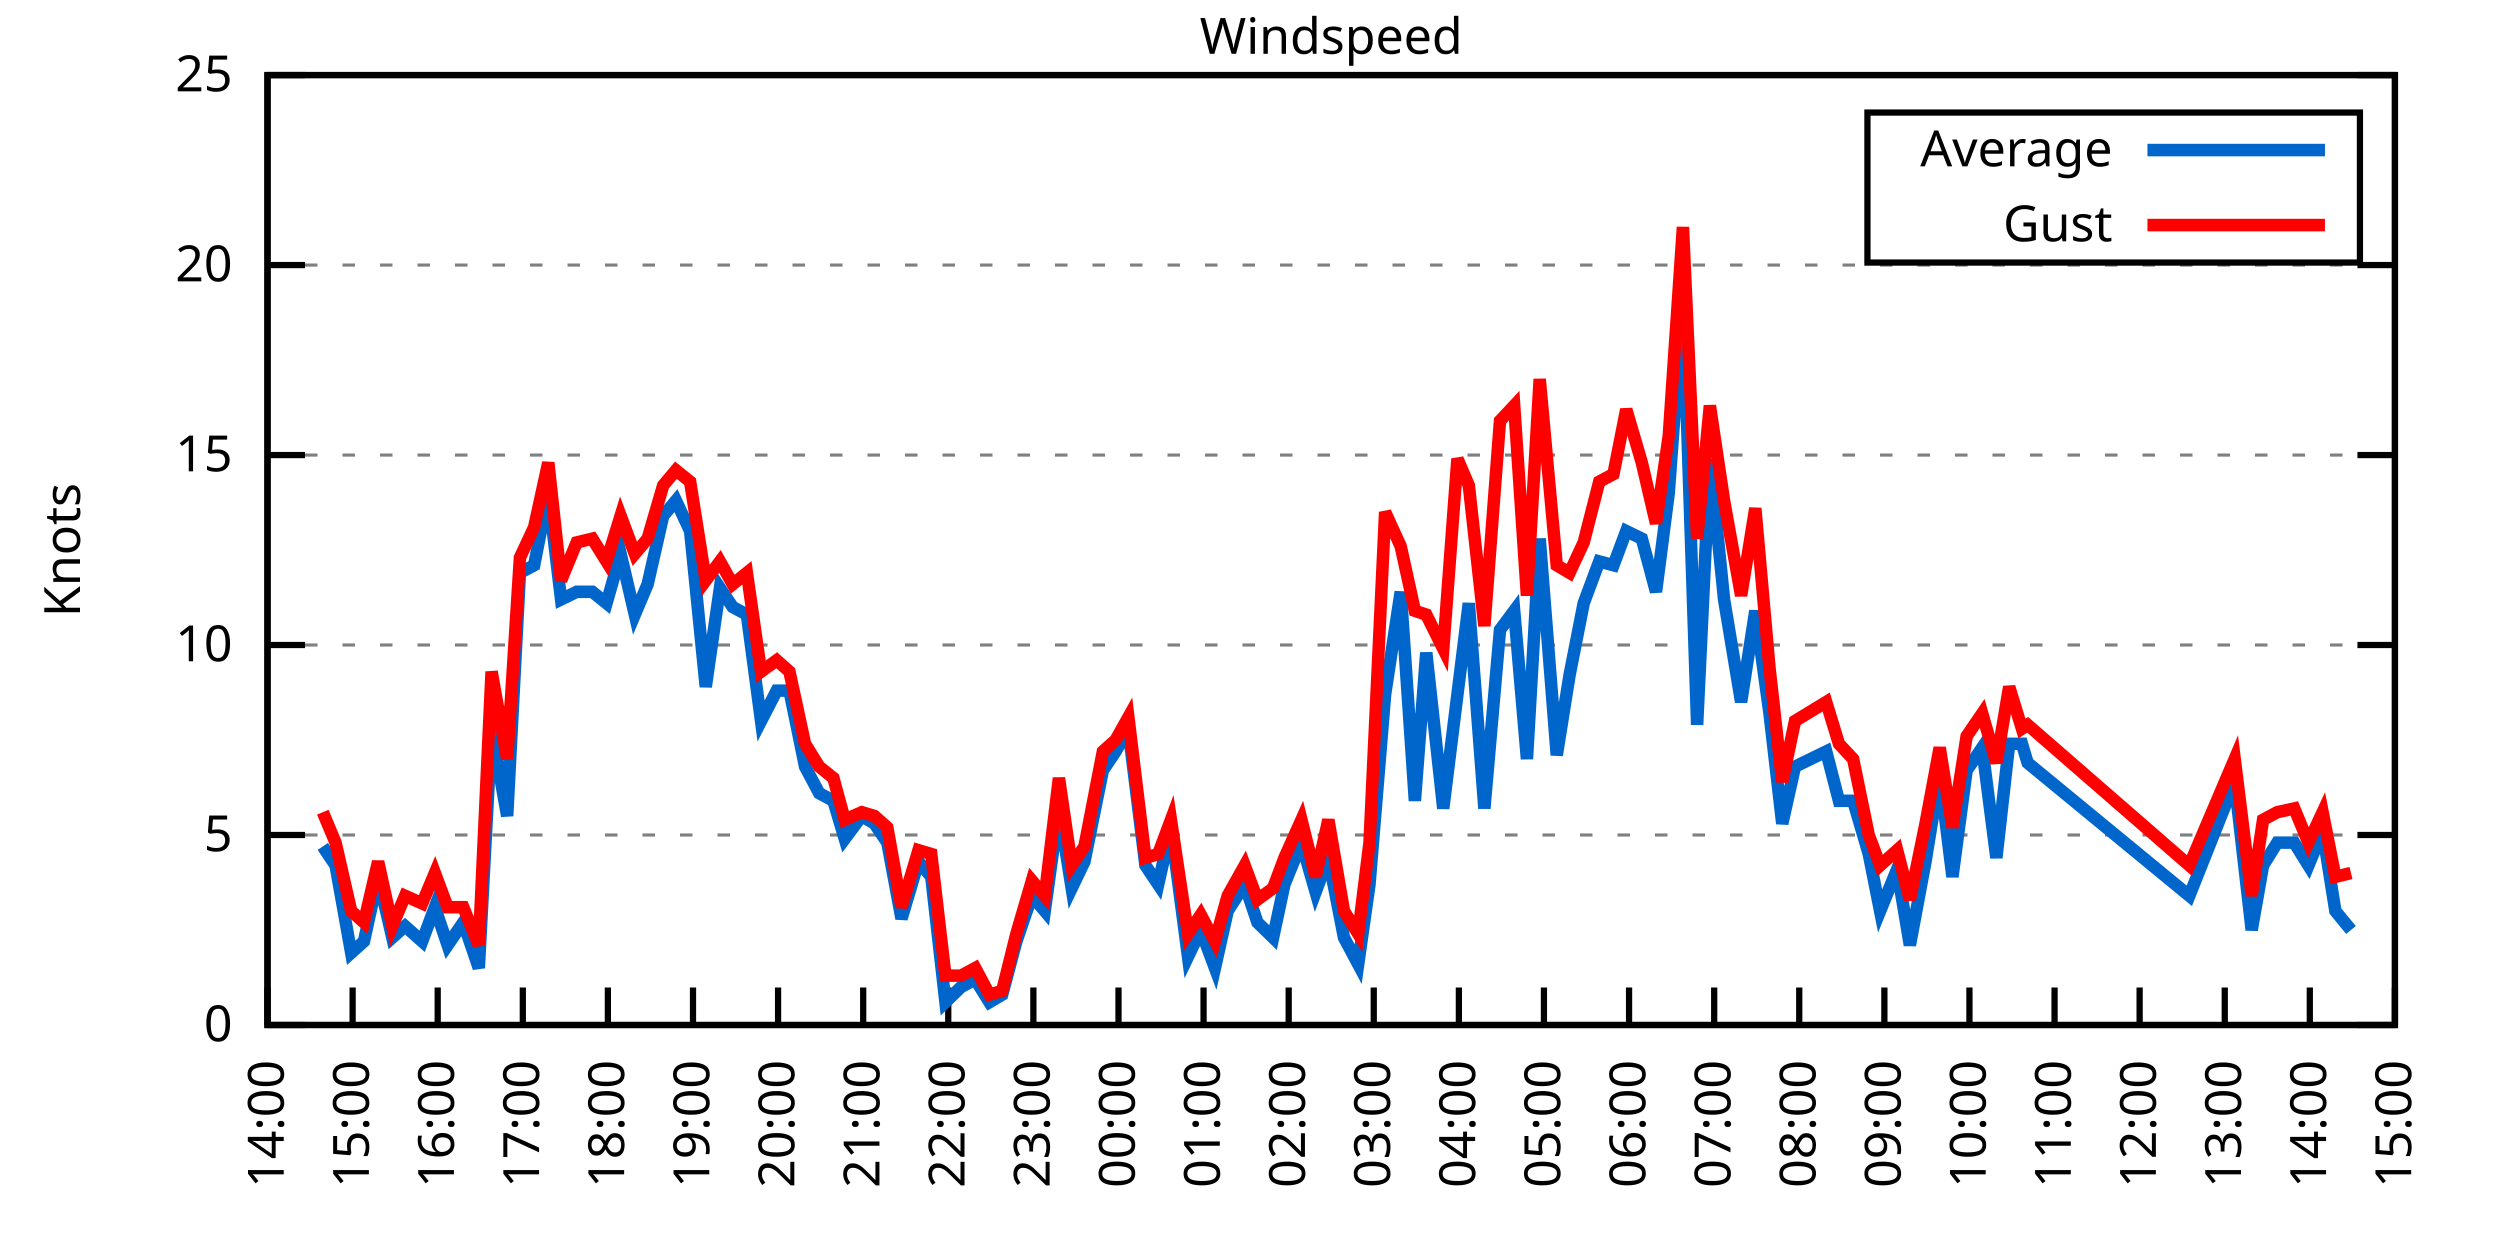
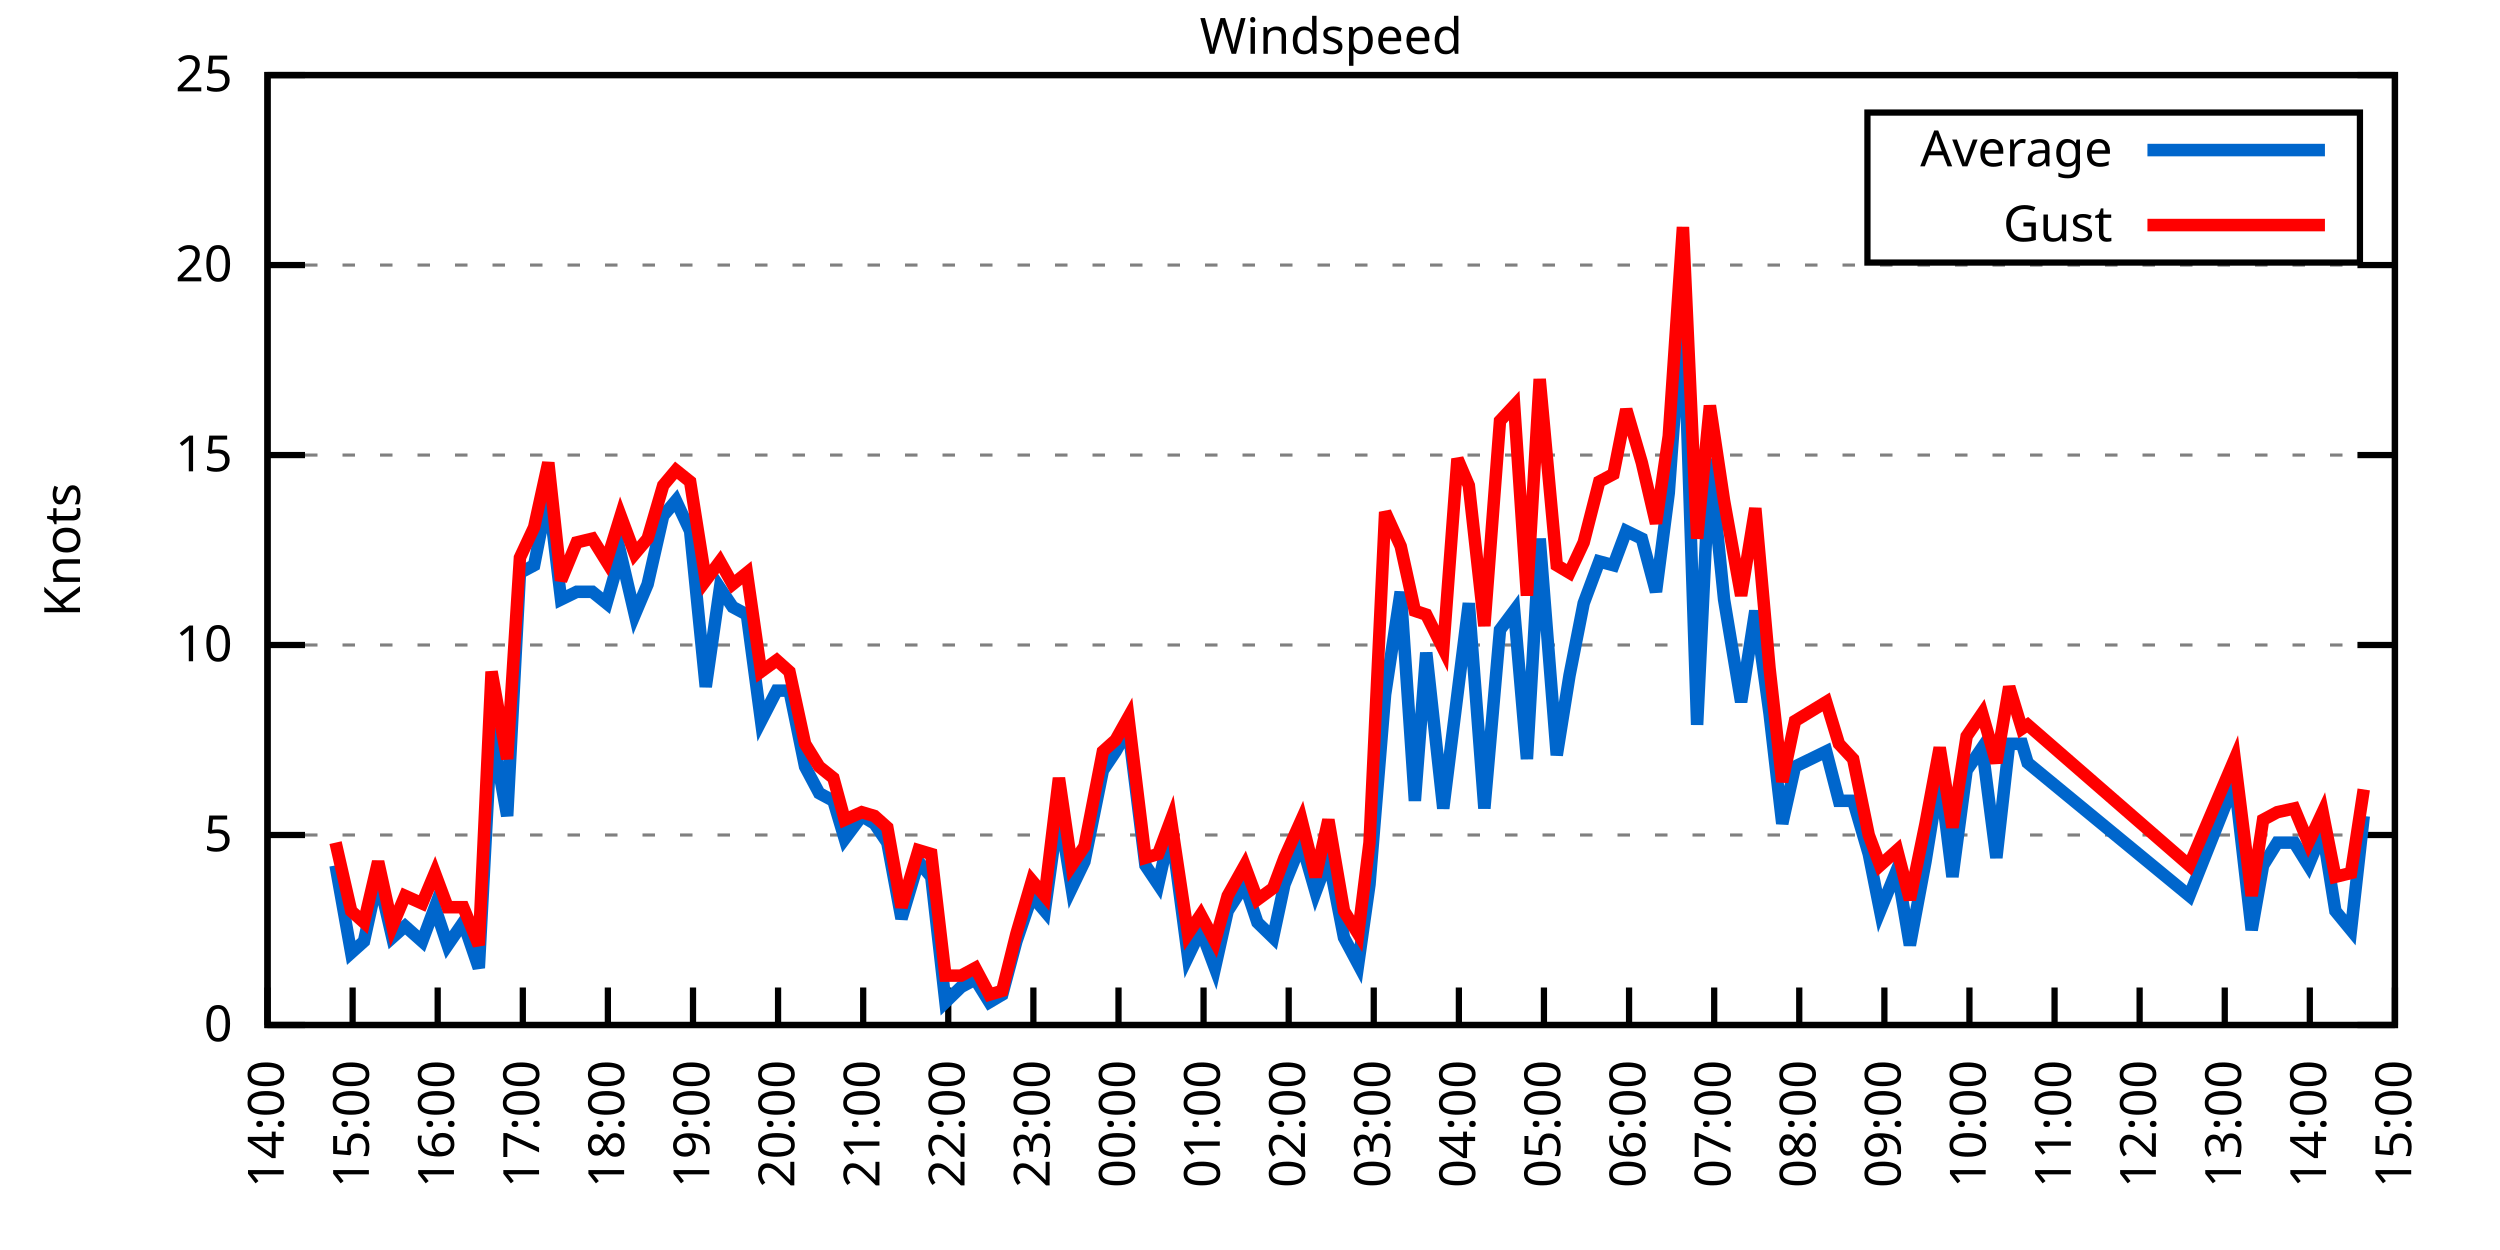
<svg xmlns="http://www.w3.org/2000/svg" xmlns:xlink="http://www.w3.org/1999/xlink" width="400" height="200" viewBox="0 0 400 200">
  <g id="gnuplot_canvas">
    <rect x="0" y="0" width="400" height="200" fill="none" />
    <defs>
      <circle id="gpDot" r="0.5" stroke-width="0.5" stroke="currentColor" />
      <path id="gpPt0" stroke-width="0.333" stroke="currentColor" d="M-1,0 h2 M0,-1 v2" />
      <path id="gpPt1" stroke-width="0.333" stroke="currentColor" d="M-1,-1 L1,1 M1,-1 L-1,1" />
      <path id="gpPt2" stroke-width="0.333" stroke="currentColor" d="M-1,0 L1,0 M0,-1 L0,1 M-1,-1 L1,1 M-1,1 L1,-1" />
      <rect id="gpPt3" stroke-width="0.333" stroke="currentColor" x="-1" y="-1" width="2" height="2" />
      <rect id="gpPt4" stroke-width="0.333" stroke="currentColor" fill="currentColor" x="-1" y="-1" width="2" height="2" />
      <circle id="gpPt5" stroke-width="0.333" stroke="currentColor" cx="0" cy="0" r="1" />
      <use xlink:href="#gpPt5" id="gpPt6" fill="currentColor" stroke="none" />
      <path id="gpPt7" stroke-width="0.333" stroke="currentColor" d="M0,-1.33 L-1.33,0.67 L1.33,0.67 z" />
      <use xlink:href="#gpPt7" id="gpPt8" fill="currentColor" stroke="none" />
      <use xlink:href="#gpPt7" id="gpPt9" stroke="currentColor" transform="rotate(180)" />
      <use xlink:href="#gpPt9" id="gpPt10" fill="currentColor" stroke="none" />
      <use xlink:href="#gpPt3" id="gpPt11" stroke="currentColor" transform="rotate(45)" />
      <use xlink:href="#gpPt11" id="gpPt12" fill="currentColor" stroke="none" />
      <path id="gpPt13" stroke-width="0.333" stroke="currentColor" d="M0,1.330 L1.265,0.411 L0.782,-1.067 L-0.782,-1.076 L-1.265,0.411 z" />
      <use xlink:href="#gpPt13" id="gpPt14" fill="currentColor" stroke="none" />
      <filter id="textbox" filterUnits="objectBoundingBox" x="0" y="0" height="1" width="1">
        <feFlood flood-color="white" flood-opacity="1" result="bgnd" />
        <feComposite in="SourceGraphic" in2="bgnd" operator="atop" />
      </filter>
      <filter id="greybox" filterUnits="objectBoundingBox" x="0" y="0" height="1" width="1">
        <feFlood flood-color="lightgrey" flood-opacity="1" result="grey" />
        <feComposite in="SourceGraphic" in2="grey" operator="atop" />
      </filter>
    </defs>
    <g fill="none" color="white" stroke="currentColor" stroke-width="1.00" stroke-linecap="butt" stroke-linejoin="miter">
</g>
    <g fill="none" color="black" stroke="currentColor" stroke-width="1.00" stroke-linecap="butt" stroke-linejoin="miter">
      <g stroke="none" shape-rendering="crispEdges">
        <polygon fill="rgb(255, 255, 255)" points="42.80,164.00 383.18,164.00 383.18,12.02 42.80,12.02 " />
      </g>
    </g>
    <g fill="none" color="black" stroke="currentColor" stroke-width="1.00" stroke-linecap="butt" stroke-linejoin="miter">
</g>
    <g fill="none" color="black" stroke="black" stroke-width="0.50" stroke-linecap="butt" stroke-linejoin="miter">
</g>
    <g fill="none" color="gray" stroke="currentColor" stroke-width="0.50" stroke-linecap="butt" stroke-linejoin="miter">
      <path stroke="gray" stroke-dasharray="2,4" class="gridline" d="M42.80,164.00 L383.19,164.00  " />
    </g>
    <g fill="none" color="gray" stroke="gray" stroke-width="1.00" stroke-linecap="butt" stroke-linejoin="miter">
</g>
    <g fill="none" color="black" stroke="currentColor" stroke-width="1.00" stroke-linecap="butt" stroke-linejoin="miter">
      <path stroke="black" d="M42.80,164.00 L48.80,164.00 M383.19,164.00 L377.19,164.00  " />
      <g transform="translate(37.20,166.60)" stroke="none" fill="black" font-family="Sans" font-size="8.00" text-anchor="end">
        <text>
          <tspan font-family="Sans"> 0</tspan>
        </text>
      </g>
    </g>
    <g fill="none" color="black" stroke="currentColor" stroke-width="1.00" stroke-linecap="butt" stroke-linejoin="miter">
</g>
    <g fill="none" color="black" stroke="black" stroke-width="0.50" stroke-linecap="butt" stroke-linejoin="miter">
</g>
    <g fill="none" color="gray" stroke="currentColor" stroke-width="0.50" stroke-linecap="butt" stroke-linejoin="miter">
      <path stroke="gray" stroke-dasharray="2,4" class="gridline" d="M42.80,133.60 L383.19,133.60  " />
    </g>
    <g fill="none" color="gray" stroke="gray" stroke-width="1.00" stroke-linecap="butt" stroke-linejoin="miter">
</g>
    <g fill="none" color="black" stroke="currentColor" stroke-width="1.00" stroke-linecap="butt" stroke-linejoin="miter">
      <path stroke="black" d="M42.80,133.60 L48.80,133.60 M383.19,133.60 L377.19,133.60  " />
      <g transform="translate(37.20,136.20)" stroke="none" fill="black" font-family="Sans" font-size="8.00" text-anchor="end">
        <text>
          <tspan font-family="Sans"> 5</tspan>
        </text>
      </g>
    </g>
    <g fill="none" color="black" stroke="currentColor" stroke-width="1.00" stroke-linecap="butt" stroke-linejoin="miter">
</g>
    <g fill="none" color="black" stroke="black" stroke-width="0.50" stroke-linecap="butt" stroke-linejoin="miter">
</g>
    <g fill="none" color="gray" stroke="currentColor" stroke-width="0.50" stroke-linecap="butt" stroke-linejoin="miter">
      <path stroke="gray" stroke-dasharray="2,4" class="gridline" d="M42.80,103.20 L383.19,103.20  " />
    </g>
    <g fill="none" color="gray" stroke="gray" stroke-width="1.00" stroke-linecap="butt" stroke-linejoin="miter">
</g>
    <g fill="none" color="black" stroke="currentColor" stroke-width="1.00" stroke-linecap="butt" stroke-linejoin="miter">
      <path stroke="black" d="M42.80,103.20 L48.80,103.20 M383.19,103.20 L377.19,103.20  " />
      <g transform="translate(37.20,105.80)" stroke="none" fill="black" font-family="Sans" font-size="8.00" text-anchor="end">
        <text>
          <tspan font-family="Sans"> 10</tspan>
        </text>
      </g>
    </g>
    <g fill="none" color="black" stroke="currentColor" stroke-width="1.00" stroke-linecap="butt" stroke-linejoin="miter">
</g>
    <g fill="none" color="black" stroke="black" stroke-width="0.50" stroke-linecap="butt" stroke-linejoin="miter">
</g>
    <g fill="none" color="gray" stroke="currentColor" stroke-width="0.50" stroke-linecap="butt" stroke-linejoin="miter">
      <path stroke="gray" stroke-dasharray="2,4" class="gridline" d="M42.80,72.81 L383.19,72.81  " />
    </g>
    <g fill="none" color="gray" stroke="gray" stroke-width="1.00" stroke-linecap="butt" stroke-linejoin="miter">
</g>
    <g fill="none" color="black" stroke="currentColor" stroke-width="1.00" stroke-linecap="butt" stroke-linejoin="miter">
      <path stroke="black" d="M42.80,72.81 L48.80,72.81 M383.19,72.81 L377.19,72.81  " />
      <g transform="translate(37.20,75.41)" stroke="none" fill="black" font-family="Sans" font-size="8.00" text-anchor="end">
        <text>
          <tspan font-family="Sans"> 15</tspan>
        </text>
      </g>
    </g>
    <g fill="none" color="black" stroke="currentColor" stroke-width="1.00" stroke-linecap="butt" stroke-linejoin="miter">
</g>
    <g fill="none" color="black" stroke="black" stroke-width="0.50" stroke-linecap="butt" stroke-linejoin="miter">
</g>
    <g fill="none" color="gray" stroke="currentColor" stroke-width="0.50" stroke-linecap="butt" stroke-linejoin="miter">
      <path stroke="gray" stroke-dasharray="2,4" class="gridline" d="M42.80,42.41 L383.19,42.41  " />
    </g>
    <g fill="none" color="gray" stroke="gray" stroke-width="1.00" stroke-linecap="butt" stroke-linejoin="miter">
</g>
    <g fill="none" color="black" stroke="currentColor" stroke-width="1.00" stroke-linecap="butt" stroke-linejoin="miter">
      <path stroke="black" d="M42.80,42.41 L48.80,42.41 M383.19,42.41 L377.19,42.41  " />
      <g transform="translate(37.20,45.01)" stroke="none" fill="black" font-family="Sans" font-size="8.00" text-anchor="end">
        <text>
          <tspan font-family="Sans"> 20</tspan>
        </text>
      </g>
    </g>
    <g fill="none" color="black" stroke="currentColor" stroke-width="1.00" stroke-linecap="butt" stroke-linejoin="miter">
</g>
    <g fill="none" color="black" stroke="black" stroke-width="0.50" stroke-linecap="butt" stroke-linejoin="miter">
</g>
    <g fill="none" color="gray" stroke="currentColor" stroke-width="0.50" stroke-linecap="butt" stroke-linejoin="miter">
      <path stroke="gray" stroke-dasharray="2,4" class="gridline" d="M42.80,12.01 L383.19,12.01  " />
    </g>
    <g fill="none" color="gray" stroke="gray" stroke-width="1.00" stroke-linecap="butt" stroke-linejoin="miter">
</g>
    <g fill="none" color="black" stroke="currentColor" stroke-width="1.00" stroke-linecap="butt" stroke-linejoin="miter">
      <path stroke="black" d="M42.80,12.01 L48.80,12.01 M383.19,12.01 L377.19,12.01  " />
      <g transform="translate(37.20,14.61)" stroke="none" fill="black" font-family="Sans" font-size="8.00" text-anchor="end">
        <text>
          <tspan font-family="Sans"> 25</tspan>
        </text>
      </g>
    </g>
    <g fill="none" color="black" stroke="currentColor" stroke-width="1.00" stroke-linecap="butt" stroke-linejoin="miter">
      <path stroke="black" d="M42.80,164.00 L42.80,158.00  " />
      <g transform="translate(45.40,169.60) rotate(270.00)" stroke="none" fill="black" font-family="Sans" font-size="8.00" text-anchor="end">
        <text>
          <tspan font-family="Sans">14:00</tspan>
        </text>
      </g>
    </g>
    <g fill="none" color="black" stroke="currentColor" stroke-width="1.00" stroke-linecap="butt" stroke-linejoin="miter">
      <path stroke="black" d="M56.42,164.00 L56.42,158.00  " />
      <g transform="translate(59.02,169.60) rotate(270.00)" stroke="none" fill="black" font-family="Sans" font-size="8.00" text-anchor="end">
        <text>
          <tspan font-family="Sans">15:00</tspan>
        </text>
      </g>
    </g>
    <g fill="none" color="black" stroke="currentColor" stroke-width="1.00" stroke-linecap="butt" stroke-linejoin="miter">
      <path stroke="black" d="M70.03,164.00 L70.03,158.00  " />
      <g transform="translate(72.63,169.60) rotate(270.00)" stroke="none" fill="black" font-family="Sans" font-size="8.00" text-anchor="end">
        <text>
          <tspan font-family="Sans">16:00</tspan>
        </text>
      </g>
    </g>
    <g fill="none" color="black" stroke="currentColor" stroke-width="1.00" stroke-linecap="butt" stroke-linejoin="miter">
      <path stroke="black" d="M83.65,164.00 L83.65,158.00  " />
      <g transform="translate(86.25,169.60) rotate(270.00)" stroke="none" fill="black" font-family="Sans" font-size="8.00" text-anchor="end">
        <text>
          <tspan font-family="Sans">17:00</tspan>
        </text>
      </g>
    </g>
    <g fill="none" color="black" stroke="currentColor" stroke-width="1.00" stroke-linecap="butt" stroke-linejoin="miter">
      <path stroke="black" d="M97.26,164.00 L97.26,158.00  " />
      <g transform="translate(99.86,169.60) rotate(270.00)" stroke="none" fill="black" font-family="Sans" font-size="8.00" text-anchor="end">
        <text>
          <tspan font-family="Sans">18:00</tspan>
        </text>
      </g>
    </g>
    <g fill="none" color="black" stroke="currentColor" stroke-width="1.00" stroke-linecap="butt" stroke-linejoin="miter">
      <path stroke="black" d="M110.88,164.00 L110.88,158.00  " />
      <g transform="translate(113.48,169.60) rotate(270.00)" stroke="none" fill="black" font-family="Sans" font-size="8.00" text-anchor="end">
        <text>
          <tspan font-family="Sans">19:00</tspan>
        </text>
      </g>
    </g>
    <g fill="none" color="black" stroke="currentColor" stroke-width="1.00" stroke-linecap="butt" stroke-linejoin="miter">
      <path stroke="black" d="M124.49,164.00 L124.49,158.00  " />
      <g transform="translate(127.09,169.60) rotate(270.00)" stroke="none" fill="black" font-family="Sans" font-size="8.00" text-anchor="end">
        <text>
          <tspan font-family="Sans">20:00</tspan>
        </text>
      </g>
    </g>
    <g fill="none" color="black" stroke="currentColor" stroke-width="1.00" stroke-linecap="butt" stroke-linejoin="miter">
      <path stroke="black" d="M138.11,164.00 L138.11,158.00  " />
      <g transform="translate(140.71,169.60) rotate(270.00)" stroke="none" fill="black" font-family="Sans" font-size="8.00" text-anchor="end">
        <text>
          <tspan font-family="Sans">21:00</tspan>
        </text>
      </g>
    </g>
    <g fill="none" color="black" stroke="currentColor" stroke-width="1.00" stroke-linecap="butt" stroke-linejoin="miter">
      <path stroke="black" d="M151.72,164.00 L151.72,158.00  " />
      <g transform="translate(154.32,169.60) rotate(270.00)" stroke="none" fill="black" font-family="Sans" font-size="8.00" text-anchor="end">
        <text>
          <tspan font-family="Sans">22:00</tspan>
        </text>
      </g>
    </g>
    <g fill="none" color="black" stroke="currentColor" stroke-width="1.00" stroke-linecap="butt" stroke-linejoin="miter">
      <path stroke="black" d="M165.34,164.00 L165.34,158.00  " />
      <g transform="translate(167.94,169.60) rotate(270.00)" stroke="none" fill="black" font-family="Sans" font-size="8.00" text-anchor="end">
        <text>
          <tspan font-family="Sans">23:00</tspan>
        </text>
      </g>
    </g>
    <g fill="none" color="black" stroke="currentColor" stroke-width="1.00" stroke-linecap="butt" stroke-linejoin="miter">
      <path stroke="black" d="M178.96,164.00 L178.96,158.00  " />
      <g transform="translate(181.56,169.60) rotate(270.00)" stroke="none" fill="black" font-family="Sans" font-size="8.00" text-anchor="end">
        <text>
          <tspan font-family="Sans">00:00</tspan>
        </text>
      </g>
    </g>
    <g fill="none" color="black" stroke="currentColor" stroke-width="1.00" stroke-linecap="butt" stroke-linejoin="miter">
      <path stroke="black" d="M192.57,164.00 L192.57,158.00  " />
      <g transform="translate(195.17,169.60) rotate(270.00)" stroke="none" fill="black" font-family="Sans" font-size="8.00" text-anchor="end">
        <text>
          <tspan font-family="Sans">01:00</tspan>
        </text>
      </g>
    </g>
    <g fill="none" color="black" stroke="currentColor" stroke-width="1.00" stroke-linecap="butt" stroke-linejoin="miter">
      <path stroke="black" d="M206.19,164.00 L206.19,158.00  " />
      <g transform="translate(208.79,169.60) rotate(270.00)" stroke="none" fill="black" font-family="Sans" font-size="8.00" text-anchor="end">
        <text>
          <tspan font-family="Sans">02:00</tspan>
        </text>
      </g>
    </g>
    <g fill="none" color="black" stroke="currentColor" stroke-width="1.00" stroke-linecap="butt" stroke-linejoin="miter">
      <path stroke="black" d="M219.80,164.00 L219.80,158.00  " />
      <g transform="translate(222.40,169.60) rotate(270.00)" stroke="none" fill="black" font-family="Sans" font-size="8.00" text-anchor="end">
        <text>
          <tspan font-family="Sans">03:00</tspan>
        </text>
      </g>
    </g>
    <g fill="none" color="black" stroke="currentColor" stroke-width="1.00" stroke-linecap="butt" stroke-linejoin="miter">
      <path stroke="black" d="M233.42,164.00 L233.42,158.00  " />
      <g transform="translate(236.02,169.60) rotate(270.00)" stroke="none" fill="black" font-family="Sans" font-size="8.00" text-anchor="end">
        <text>
          <tspan font-family="Sans">04:00</tspan>
        </text>
      </g>
    </g>
    <g fill="none" color="black" stroke="currentColor" stroke-width="1.00" stroke-linecap="butt" stroke-linejoin="miter">
      <path stroke="black" d="M247.03,164.00 L247.03,158.00  " />
      <g transform="translate(249.63,169.60) rotate(270.00)" stroke="none" fill="black" font-family="Sans" font-size="8.00" text-anchor="end">
        <text>
          <tspan font-family="Sans">05:00</tspan>
        </text>
      </g>
    </g>
    <g fill="none" color="black" stroke="currentColor" stroke-width="1.00" stroke-linecap="butt" stroke-linejoin="miter">
      <path stroke="black" d="M260.65,164.00 L260.65,158.00  " />
      <g transform="translate(263.25,169.60) rotate(270.00)" stroke="none" fill="black" font-family="Sans" font-size="8.00" text-anchor="end">
        <text>
          <tspan font-family="Sans">06:00</tspan>
        </text>
      </g>
    </g>
    <g fill="none" color="black" stroke="currentColor" stroke-width="1.00" stroke-linecap="butt" stroke-linejoin="miter">
      <path stroke="black" d="M274.27,164.00 L274.27,158.00  " />
      <g transform="translate(276.87,169.60) rotate(270.00)" stroke="none" fill="black" font-family="Sans" font-size="8.00" text-anchor="end">
        <text>
          <tspan font-family="Sans">07:00</tspan>
        </text>
      </g>
    </g>
    <g fill="none" color="black" stroke="currentColor" stroke-width="1.00" stroke-linecap="butt" stroke-linejoin="miter">
      <path stroke="black" d="M287.88,164.00 L287.88,158.00  " />
      <g transform="translate(290.48,169.60) rotate(270.00)" stroke="none" fill="black" font-family="Sans" font-size="8.00" text-anchor="end">
        <text>
          <tspan font-family="Sans">08:00</tspan>
        </text>
      </g>
    </g>
    <g fill="none" color="black" stroke="currentColor" stroke-width="1.00" stroke-linecap="butt" stroke-linejoin="miter">
      <path stroke="black" d="M301.50,164.00 L301.50,158.00  " />
      <g transform="translate(304.10,169.60) rotate(270.00)" stroke="none" fill="black" font-family="Sans" font-size="8.00" text-anchor="end">
        <text>
          <tspan font-family="Sans">09:00</tspan>
        </text>
      </g>
    </g>
    <g fill="none" color="black" stroke="currentColor" stroke-width="1.00" stroke-linecap="butt" stroke-linejoin="miter">
      <path stroke="black" d="M315.11,164.00 L315.11,158.00  " />
      <g transform="translate(317.71,169.60) rotate(270.00)" stroke="none" fill="black" font-family="Sans" font-size="8.00" text-anchor="end">
        <text>
          <tspan font-family="Sans">10:00</tspan>
        </text>
      </g>
    </g>
    <g fill="none" color="black" stroke="currentColor" stroke-width="1.00" stroke-linecap="butt" stroke-linejoin="miter">
      <path stroke="black" d="M328.73,164.00 L328.73,158.00  " />
      <g transform="translate(331.33,169.60) rotate(270.00)" stroke="none" fill="black" font-family="Sans" font-size="8.00" text-anchor="end">
        <text>
          <tspan font-family="Sans">11:00</tspan>
        </text>
      </g>
    </g>
    <g fill="none" color="black" stroke="currentColor" stroke-width="1.00" stroke-linecap="butt" stroke-linejoin="miter">
      <path stroke="black" d="M342.34,164.00 L342.34,158.00  " />
      <g transform="translate(344.94,169.60) rotate(270.00)" stroke="none" fill="black" font-family="Sans" font-size="8.00" text-anchor="end">
        <text>
          <tspan font-family="Sans">12:00</tspan>
        </text>
      </g>
    </g>
    <g fill="none" color="black" stroke="currentColor" stroke-width="1.00" stroke-linecap="butt" stroke-linejoin="miter">
      <path stroke="black" d="M355.96,164.00 L355.96,158.00  " />
      <g transform="translate(358.56,169.60) rotate(270.00)" stroke="none" fill="black" font-family="Sans" font-size="8.00" text-anchor="end">
        <text>
          <tspan font-family="Sans">13:00</tspan>
        </text>
      </g>
    </g>
    <g fill="none" color="black" stroke="currentColor" stroke-width="1.00" stroke-linecap="butt" stroke-linejoin="miter">
      <path stroke="black" d="M369.57,164.00 L369.57,158.00  " />
      <g transform="translate(372.17,169.60) rotate(270.00)" stroke="none" fill="black" font-family="Sans" font-size="8.00" text-anchor="end">
        <text>
          <tspan font-family="Sans">14:00</tspan>
        </text>
      </g>
    </g>
    <g fill="none" color="black" stroke="currentColor" stroke-width="1.00" stroke-linecap="butt" stroke-linejoin="miter">
      <path stroke="black" d="M383.19,164.00 L383.19,158.00  " />
      <g transform="translate(385.79,169.60) rotate(270.00)" stroke="none" fill="black" font-family="Sans" font-size="8.00" text-anchor="end">
        <text>
          <tspan font-family="Sans">15:00</tspan>
        </text>
      </g>
    </g>
    <g fill="none" color="black" stroke="currentColor" stroke-width="1.00" stroke-linecap="butt" stroke-linejoin="miter">
</g>
    <g fill="none" color="black" stroke="currentColor" stroke-width="1.00" stroke-linecap="butt" stroke-linejoin="miter">
      <path stroke="black" d="M42.80,12.01 L42.80,164.00 L383.19,164.00 L383.19,12.01 L42.80,12.01 Z  " />
    </g>
    <g fill="none" color="black" stroke="currentColor" stroke-width="1.00" stroke-linecap="butt" stroke-linejoin="miter">
</g>
    <g fill="none" color="black" stroke="currentColor" stroke-width="1.00" stroke-linecap="butt" stroke-linejoin="miter">
      <path stroke="black" d="M298.79,42.01 L298.79,18.01 L377.59,18.01 L377.59,42.01 L298.79,42.01 Z  " />
    </g>
    <g id="Windspeed_plot_1">
      <g fill="none" color="white" stroke="black" stroke-width="2.00" stroke-linecap="butt" stroke-linejoin="miter">
</g>
      <g fill="none" color="black" stroke="currentColor" stroke-width="2.00" stroke-linecap="butt" stroke-linejoin="miter">
        <g transform="translate(337.99,26.61)" stroke="none" fill="black" font-family="Sans" font-size="8.00" text-anchor="end">
          <text>
            <tspan font-family="Sans">Average</tspan>
          </text>
        </g>
      </g>
      <g fill="none" color="black" stroke="currentColor" stroke-width="2.00" stroke-linecap="butt" stroke-linejoin="miter">
-         <path stroke="rgb(  0, 102, 204)" d="M343.59,24.01 L371.99,24.01 M51.65,135.43 L53.69,138.47 L56.19,152.45 L58.23,150.62 L60.50,140.29 L62.77,150.02   L64.81,148.19 L67.54,150.62 L69.58,145.15 L71.62,151.23 L74.12,147.59 L76.61,154.88 L78.65,116.58 L81.15,130.56   L83.19,91.65 L85.46,90.44 L87.73,78.89 L89.77,95.91 L92.27,94.69 L94.77,94.69 L97.04,96.52 L99.30,88.61   L101.57,98.34 L103.62,93.48 L106.11,82.53 L108.15,80.10 L110.42,84.97 L112.92,109.89 L115.19,94.08 L117.23,97.12   L119.50,98.34 L121.77,115.36 L124.27,110.50 L126.31,110.50 L128.81,122.66 L131.07,126.91 L133.34,128.13 L135.16,134.21   L137.88,130.56 L139.92,131.78 L141.97,134.82 L144.24,146.98 L146.96,137.86 L149.00,140.29 L151.27,160.35 L153.77,157.92   L156.04,156.70 L158.31,160.35 L160.35,159.14 L162.62,150.62 L165.11,143.33 L167.16,145.76 L169.43,129.35 L171.47,142.11   L173.51,137.86 L176.46,123.27 L178.50,120.23 L180.54,116.58 L183.27,138.47 L185.31,141.51 L187.35,132.39 L190.08,153.06   L192.12,148.80 L194.39,154.88 L196.43,145.76 L199.15,141.51 L201.19,147.59 L203.69,150.02 L205.51,141.51 L208.23,134.82   L210.50,142.72 L212.54,137.25 L215.04,150.02 L217.31,154.27 L219.12,141.51 L221.62,111.11 L224.11,94.69 L226.38,128.13   L228.20,104.42 L230.92,129.35 L233.19,111.11 L235.01,96.52 L237.50,129.35 L240.00,100.77 L242.27,97.73 L244.31,121.44   L246.35,86.18 L249.08,120.83 L251.12,108.07 L253.39,96.52 L255.88,89.83 L258.15,90.44 L260.20,84.97 L262.69,86.18   L264.96,94.69 L267.00,78.89 L269.27,47.88 L271.54,115.97 L273.58,73.41 L275.85,95.91 L278.58,112.32 L280.85,97.73   L283.12,114.15 L285.16,131.78 L287.20,122.66 L292.19,120.23 L294.23,128.13 L296.50,128.13 L299.00,136.64 L300.82,145.76   L303.54,139.07 L305.58,151.23 L308.08,137.86 L310.35,123.87 L312.39,140.29 L314.66,123.27 L317.15,119.62 L319.42,137.25   L321.47,119.01 L323.51,119.01 L324.42,122.05 L350.29,143.33 L357.55,125.09 L360.27,148.80 L362.09,138.47 L364.36,134.82   L367.08,134.82 L369.35,138.47 L371.62,132.99 L373.66,145.76 L376.16,148.80  " />
+         <path stroke="rgb(  0, 102, 204)" d="M343.59,24.01 L371.99,24.01 M53.69,138.47 L56.19,152.45 L58.23,150.62 L60.50,140.29 L62.77,150.02 L64.81,148.19   L67.54,150.62 L69.58,145.15 L71.62,151.23 L74.12,147.59 L76.61,154.88 L78.65,116.58 L81.15,130.56 L83.19,91.65   L85.46,90.44 L87.73,78.89 L89.77,95.91 L92.27,94.69 L94.77,94.69 L97.04,96.52 L99.30,88.61 L101.57,98.34   L103.62,93.48 L106.11,82.53 L108.15,80.10 L110.42,84.97 L112.92,109.89 L115.19,94.08 L117.23,97.12 L119.50,98.34   L121.77,115.36 L124.27,110.50 L126.31,110.50 L128.81,122.66 L131.07,126.91 L133.34,128.13 L135.16,134.21 L137.88,130.56   L139.92,131.78 L141.97,134.82 L144.24,146.98 L146.96,137.86 L149.00,140.29 L151.27,160.35 L153.77,157.92 L156.04,156.70   L158.31,160.35 L160.35,159.14 L162.62,150.62 L165.11,143.33 L167.16,145.76 L169.43,129.35 L171.47,142.11 L173.51,137.86   L176.46,123.27 L178.50,120.23 L180.54,116.58 L183.27,138.47 L185.31,141.51 L187.35,132.39 L190.08,153.06 L192.12,148.80   L194.39,154.88 L196.43,145.76 L199.15,141.51 L201.19,147.59 L203.69,150.02 L205.51,141.51 L208.23,134.82 L210.50,142.72   L212.54,137.25 L215.04,150.02 L217.31,154.27 L219.12,141.51 L221.62,111.11 L224.11,94.69 L226.38,128.13 L228.20,104.42   L230.92,129.35 L233.19,111.11 L235.01,96.52 L237.50,129.35 L240.00,100.77 L242.27,97.73 L244.31,121.44 L246.35,86.18   L249.08,120.83 L251.12,108.07 L253.39,96.52 L255.88,89.83 L258.15,90.44 L260.20,84.97 L262.69,86.18 L264.96,94.69   L267.00,78.89 L269.27,47.88 L271.54,115.97 L273.58,73.41 L275.85,95.91 L278.58,112.32 L280.85,97.73 L283.12,114.15   L285.16,131.78 L287.20,122.66 L292.19,120.23 L294.23,128.13 L296.50,128.13 L299.00,136.64 L300.82,145.76 L303.54,139.07   L305.58,151.23 L308.08,137.86 L310.35,123.87 L312.39,140.29 L314.66,123.27 L317.15,119.62 L319.42,137.25 L321.47,119.01   L323.51,119.01 L324.42,122.05 L350.29,143.33 L357.55,125.09 L360.27,148.80 L362.09,138.47 L364.36,134.82 L367.08,134.82   L369.35,138.47 L371.62,132.99 L373.66,145.76 L376.16,148.80 L378.20,130.56  " />
      </g>
    </g>
    <g id="Windspeed_plot_2">
      <g fill="none" color="black" stroke="currentColor" stroke-width="2.00" stroke-linecap="butt" stroke-linejoin="miter">
        <g transform="translate(337.99,38.61)" stroke="none" fill="black" font-family="Sans" font-size="8.00" text-anchor="end">
          <text>
            <tspan font-family="Sans">Gust</tspan>
          </text>
        </g>
      </g>
      <g fill="none" color="black" stroke="currentColor" stroke-width="2.00" stroke-linecap="butt" stroke-linejoin="miter">
-         <path stroke="rgb(255,   0,   0)" d="M343.59,36.01 L371.99,36.01 M51.65,129.95 L53.69,134.82 L56.19,145.76 L58.23,147.59 L60.50,137.86 L62.77,148.19   L64.81,143.33 L67.54,144.55 L69.58,139.68 L71.62,145.15 L74.12,145.15 L76.61,151.23 L78.65,107.46 L81.15,121.44   L83.19,89.22 L85.46,84.36 L87.73,74.02 L89.77,92.87 L92.27,86.79 L94.77,86.18 L97.04,89.83 L99.30,82.53   L101.57,88.61 L103.62,86.18 L106.11,77.67 L108.15,75.24 L110.42,77.06 L112.92,92.87 L115.19,89.83 L117.23,93.48   L119.50,91.65 L121.77,107.46 L124.27,105.64 L126.31,107.46 L128.81,119.01 L131.07,122.66 L133.34,124.48 L135.16,131.17   L137.88,129.95 L139.92,130.56 L141.97,132.39 L144.24,145.15 L146.96,136.03 L149.00,136.64 L151.27,156.10 L153.77,156.10   L156.04,154.88 L158.31,159.14 L160.35,158.53 L162.62,149.41 L165.11,140.90 L167.16,143.33 L169.43,124.48 L171.47,138.47   L173.51,135.43 L176.46,120.23 L178.50,118.40 L180.54,114.76 L183.27,137.25 L185.31,136.64 L187.35,131.17 L190.08,149.41   L192.12,146.37 L194.39,150.62 L196.43,143.33 L199.15,138.47 L201.19,143.94 L203.69,142.11 L205.51,137.25 L208.23,131.17   L210.50,140.29 L212.54,131.17 L215.04,145.76 L217.31,149.41 L219.12,134.82 L221.62,81.93 L224.11,87.40 L226.38,97.73   L228.20,98.34 L230.92,103.81 L233.19,73.41 L235.01,77.67 L237.50,100.16 L240.00,67.33 L242.27,64.90 L244.31,95.30   L246.35,60.65 L249.08,90.44 L251.12,91.65 L253.39,86.79 L255.88,77.06 L258.15,75.85 L260.20,65.51 L262.69,74.02   L264.96,83.75 L267.00,69.77 L269.27,36.33 L271.54,86.18 L273.58,64.90 L275.85,80.10 L278.58,95.30 L280.85,81.32   L283.12,106.85 L285.16,125.09 L287.20,115.36 L292.19,112.32 L294.23,119.01 L296.50,121.44 L299.00,133.60 L300.82,138.47   L303.54,136.03 L305.58,143.94 L308.08,131.78 L310.35,119.62 L312.39,132.39 L314.66,117.80 L317.15,114.15 L319.42,122.05   L321.47,109.89 L323.51,116.58 L324.42,115.97 L350.29,138.47 L357.55,121.44 L360.27,143.33 L362.09,131.17 L364.36,129.95   L367.08,129.35 L369.35,134.82 L371.62,129.95 L373.66,140.29 L376.16,139.68  " />
+         <path stroke="rgb(255,   0,   0)" d="M343.59,36.01 L371.99,36.01 M53.69,134.82 L56.19,145.76 L58.23,147.59 L60.50,137.86 L62.77,148.19 L64.81,143.33   L67.54,144.55 L69.58,139.68 L71.62,145.15 L74.12,145.15 L76.61,151.23 L78.65,107.46 L81.15,121.44 L83.19,89.22   L85.46,84.36 L87.73,74.02 L89.77,92.87 L92.27,86.79 L94.77,86.18 L97.04,89.83 L99.30,82.53 L101.57,88.61   L103.62,86.18 L106.11,77.67 L108.15,75.24 L110.42,77.06 L112.92,92.87 L115.19,89.83 L117.23,93.48 L119.50,91.65   L121.77,107.46 L124.27,105.64 L126.31,107.46 L128.81,119.01 L131.07,122.66 L133.34,124.48 L135.16,131.17 L137.88,129.95   L139.92,130.56 L141.97,132.39 L144.24,145.15 L146.96,136.03 L149.00,136.64 L151.27,156.10 L153.77,156.10 L156.04,154.88   L158.31,159.14 L160.35,158.53 L162.62,149.41 L165.11,140.90 L167.16,143.33 L169.43,124.48 L171.47,138.47 L173.51,135.43   L176.46,120.23 L178.50,118.40 L180.54,114.76 L183.27,137.25 L185.31,136.64 L187.35,131.17 L190.08,149.41 L192.12,146.37   L194.39,150.62 L196.43,143.33 L199.15,138.47 L201.19,143.94 L203.69,142.11 L205.51,137.25 L208.23,131.17 L210.50,140.29   L212.54,131.17 L215.04,145.76 L217.31,149.41 L219.12,134.82 L221.62,81.93 L224.11,87.40 L226.38,97.73 L228.20,98.34   L230.92,103.81 L233.19,73.41 L235.01,77.67 L237.50,100.16 L240.00,67.33 L242.27,64.90 L244.31,95.30 L246.35,60.65   L249.08,90.44 L251.12,91.65 L253.39,86.79 L255.88,77.06 L258.15,75.85 L260.20,65.51 L262.69,74.02 L264.96,83.75   L267.00,69.77 L269.27,36.33 L271.54,86.18 L273.58,64.90 L275.85,80.10 L278.58,95.30 L280.85,81.32 L283.12,106.85   L285.16,125.09 L287.20,115.36 L292.19,112.32 L294.23,119.01 L296.50,121.44 L299.00,133.60 L300.82,138.47 L303.54,136.03   L305.58,143.94 L308.08,131.78 L310.35,119.62 L312.39,132.39 L314.66,117.80 L317.15,114.15 L319.42,122.05 L321.47,109.89   L323.51,116.58 L324.42,115.97 L350.29,138.47 L357.55,121.44 L360.27,143.33 L362.09,131.17 L364.36,129.95 L367.08,129.35   L369.35,134.82 L371.62,129.95 L373.66,140.29 L376.16,139.68 L378.20,126.31  " />
      </g>
    </g>
    <g fill="none" color="black" stroke="currentColor" stroke-width="2.00" stroke-linecap="butt" stroke-linejoin="miter">
</g>
    <g fill="none" color="black" stroke="black" stroke-width="1.00" stroke-linecap="butt" stroke-linejoin="miter">
</g>
    <g fill="none" color="black" stroke="currentColor" stroke-width="1.00" stroke-linecap="butt" stroke-linejoin="miter">
      <path stroke="black" d="M42.80,12.01 L42.80,164.00 L383.19,164.00 L383.19,12.01 L42.80,12.01 Z  " />
      <g transform="translate(12.80,88.01) rotate(270.00)" stroke="none" fill="black" font-family="Sans" font-size="8.00" text-anchor="middle">
        <text>
          <tspan font-family="Sans">Knots</tspan>
        </text>
      </g>
    </g>
    <g fill="none" color="black" stroke="currentColor" stroke-width="1.00" stroke-linecap="butt" stroke-linejoin="miter">
</g>
    <g fill="none" color="black" stroke="currentColor" stroke-width="1.00" stroke-linecap="butt" stroke-linejoin="miter">
      <g transform="translate(212.99,8.61)" stroke="none" fill="black" font-family="Sans" font-size="8.00" text-anchor="middle">
        <text>
          <tspan font-family="Sans">Windspeed</tspan>
        </text>
      </g>
    </g>
    <g fill="none" color="black" stroke="currentColor" stroke-width="1.00" stroke-linecap="butt" stroke-linejoin="miter">
</g>
  </g>
</svg>
